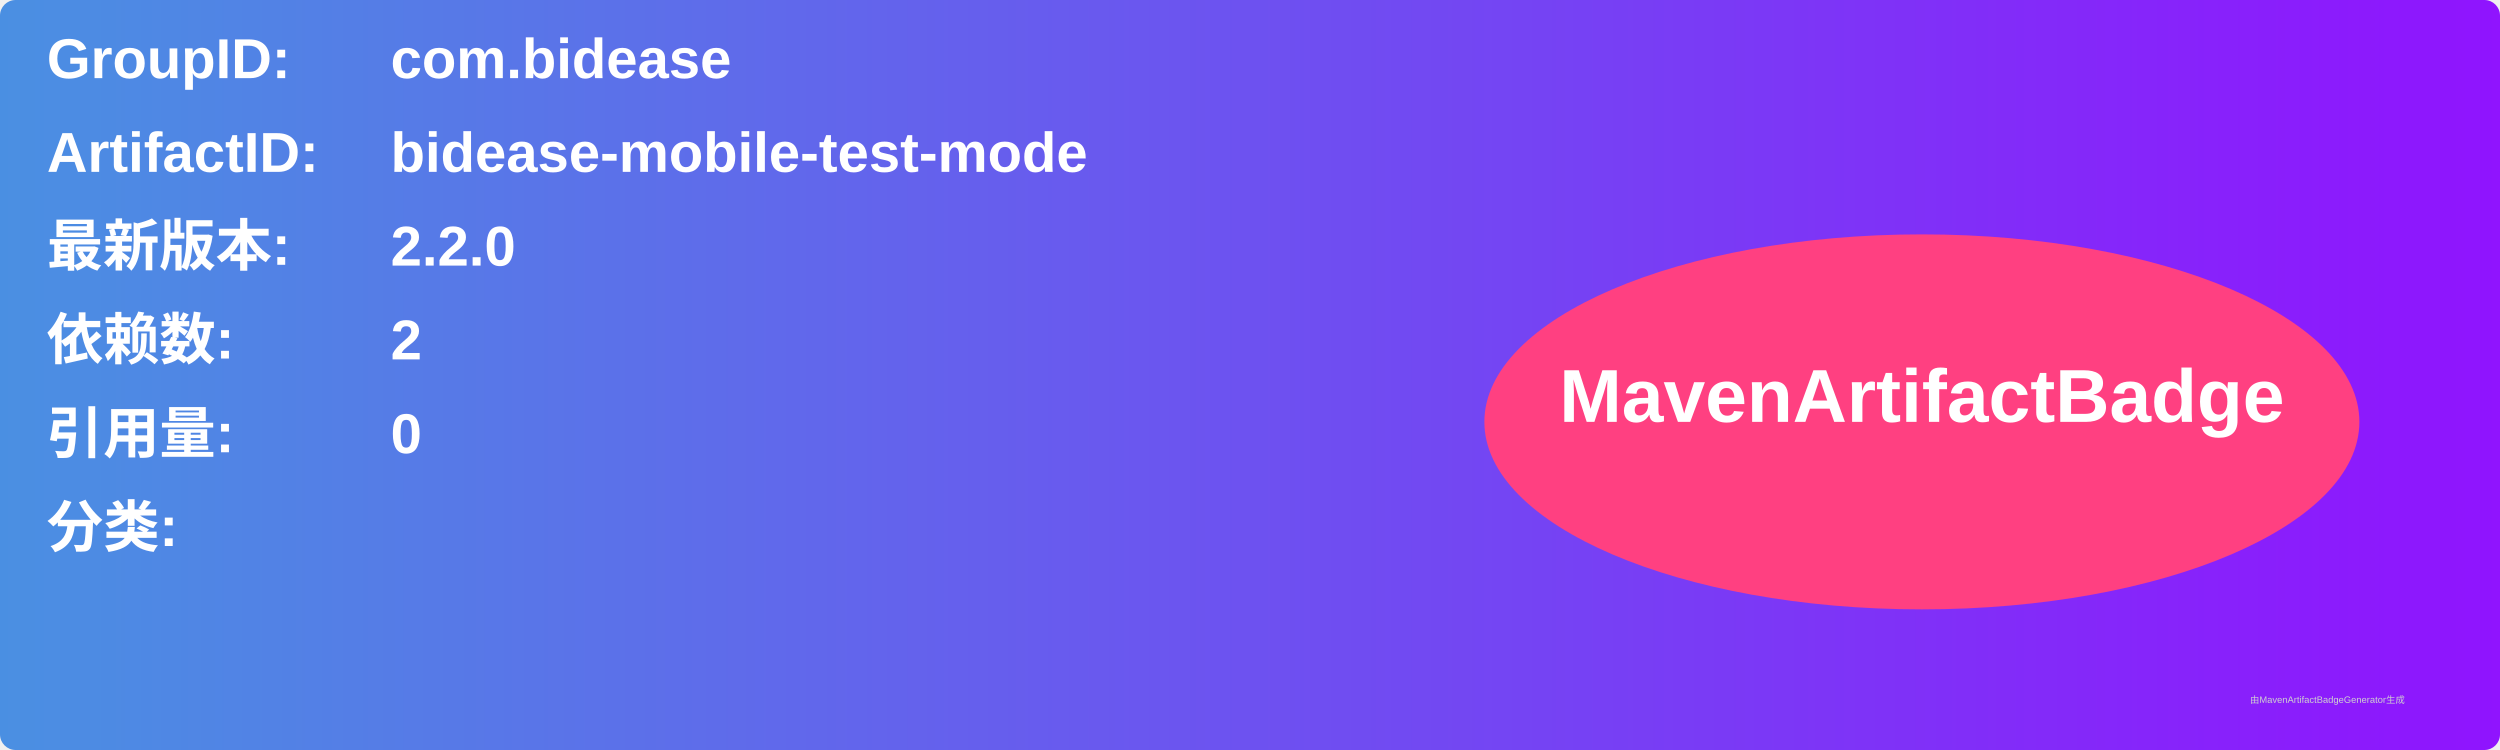
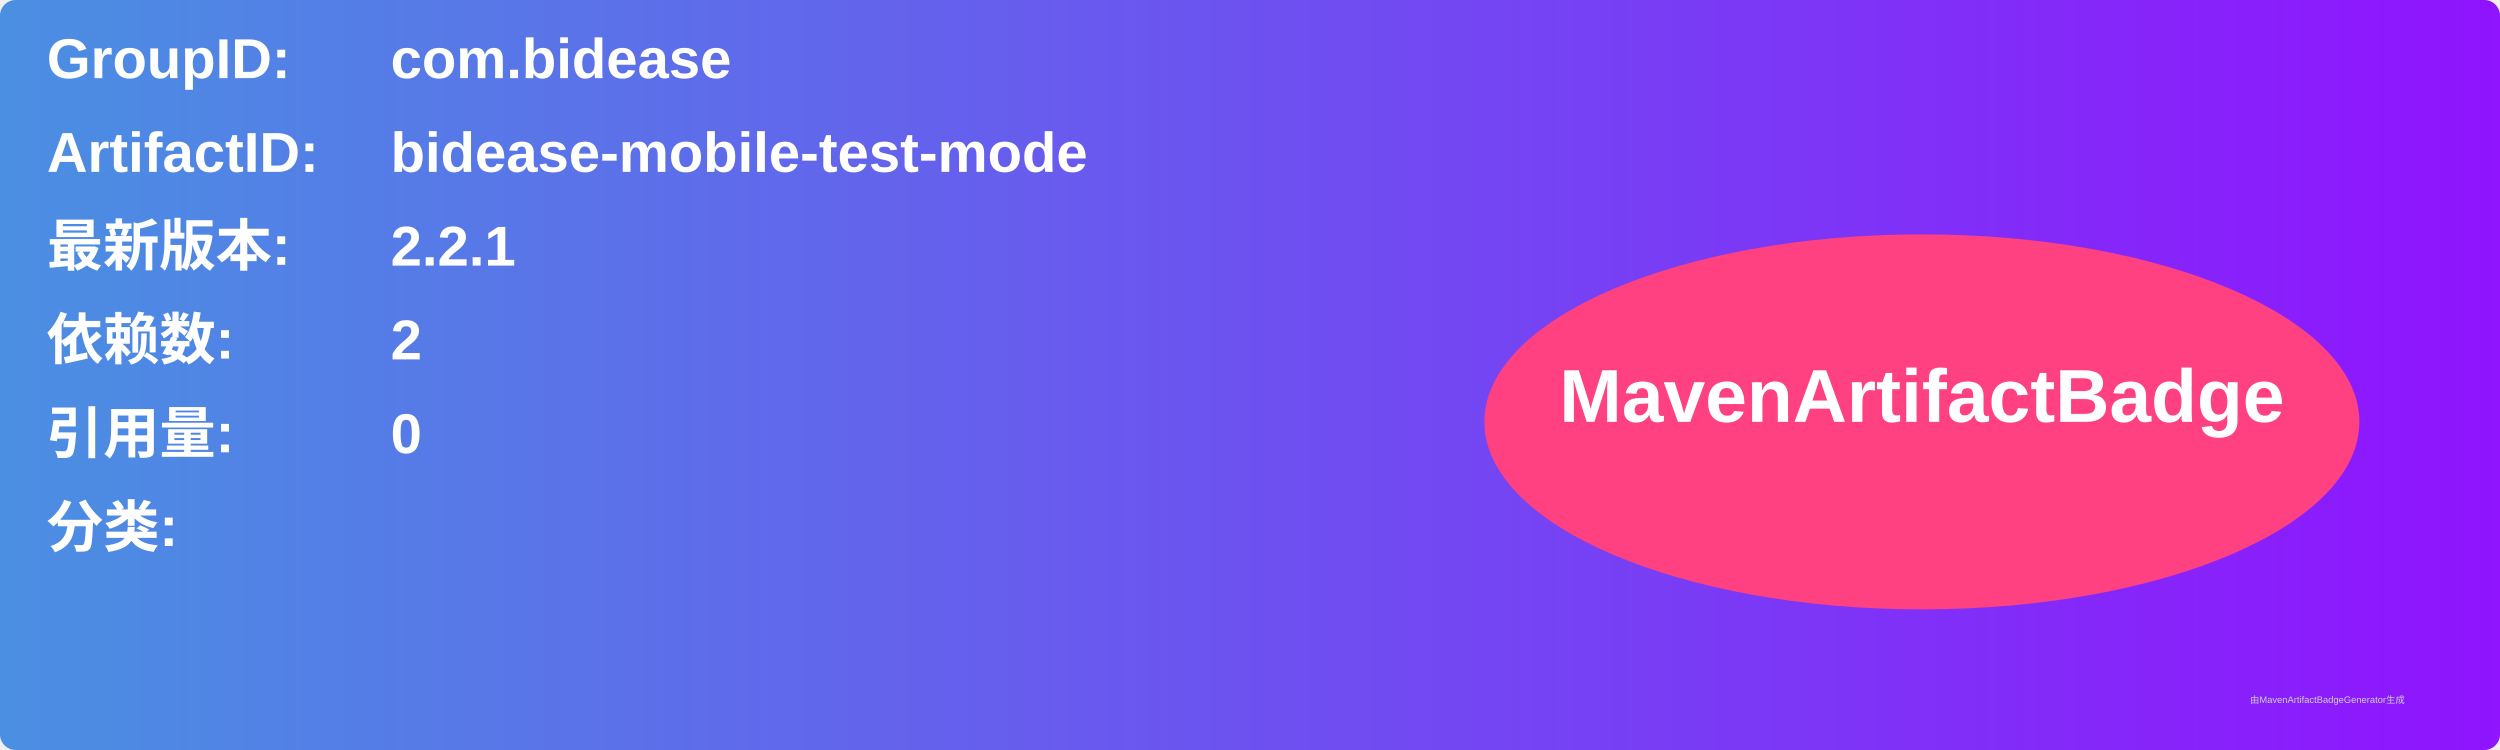
<svg xmlns="http://www.w3.org/2000/svg" width="800" height="240" viewBox="0 0 800 240">
  <linearGradient id="grad" x1="0%" y1="0%" x2="100%" y2="0%">
    <stop offset="0%" stop-color="#4a90e2" />
    <stop offset="100%" stop-color="#9013fe" />
  </linearGradient>
  <rect width="100%" height="100%" rx="5" ry="5" fill="url(#grad)" />
  <g transform="translate(15, 15)">
    <text x="0" y="10" font-family="Arial" font-size="18" fill="white" font-weight="bold" width="260">GroupID:</text>
    <text x="110" y="10" font-family="Arial" font-size="18" fill="white" font-weight="bold" width="460">com.bidease</text>
    <text x="0" y="40" font-family="Arial" font-size="18" fill="white" font-weight="bold" width="260">ArtifactID:</text>
    <text x="110" y="40" font-family="Arial" font-size="18" fill="white" font-weight="bold" width="460">bidease-mobile-test-mode</text>
    <text x="0" y="70" font-family="Arial" font-size="18" fill="white" font-weight="bold">最新版本:</text>
    <text x="110" y="70" font-family="Arial" font-size="18" fill="white" font-weight="bold">
-       <tspan font-weight="bold">2.2.0</tspan>
+       <tspan font-weight="bold">2.2.1</tspan>
    </text>
    <text x="0" y="100" font-family="Arial" font-size="18" fill="white" font-weight="bold">依赖数: </text>
    <text x="110" y="100" font-family="Arial" font-size="18" fill="white">
      <tspan font-weight="bold">2</tspan>
    </text>
    <text x="0" y="130" font-family="Arial" font-size="18" fill="white" font-weight="bold">引用量: </text>
    <text x="110" y="130" font-family="Arial" font-size="18" fill="white">
      <tspan font-weight="bold">0</tspan>
    </text>
    <text x="0" y="160" font-family="Arial" font-size="18" fill="white" font-weight="bold">分类:</text>
    <text x="10" y="190" font-family="Arial" font-size="10" fill="white">
      <tspan font-weight="bold" />
    </text>
    <ellipse cx="600" cy="120" rx="140" ry="60" fill="#ff4081" />
    <text x="600" y="120" text-anchor="middle" font-family="Arial" font-size="24" fill="white" font-weight="bold">MavenArtifactBadge</text>
  </g>
  <text x="720" y="225" font-family="Arial" font-size="3" fill="#d0d0d0">由MavenArtifactBadgeGenerator生成</text>
</svg>
